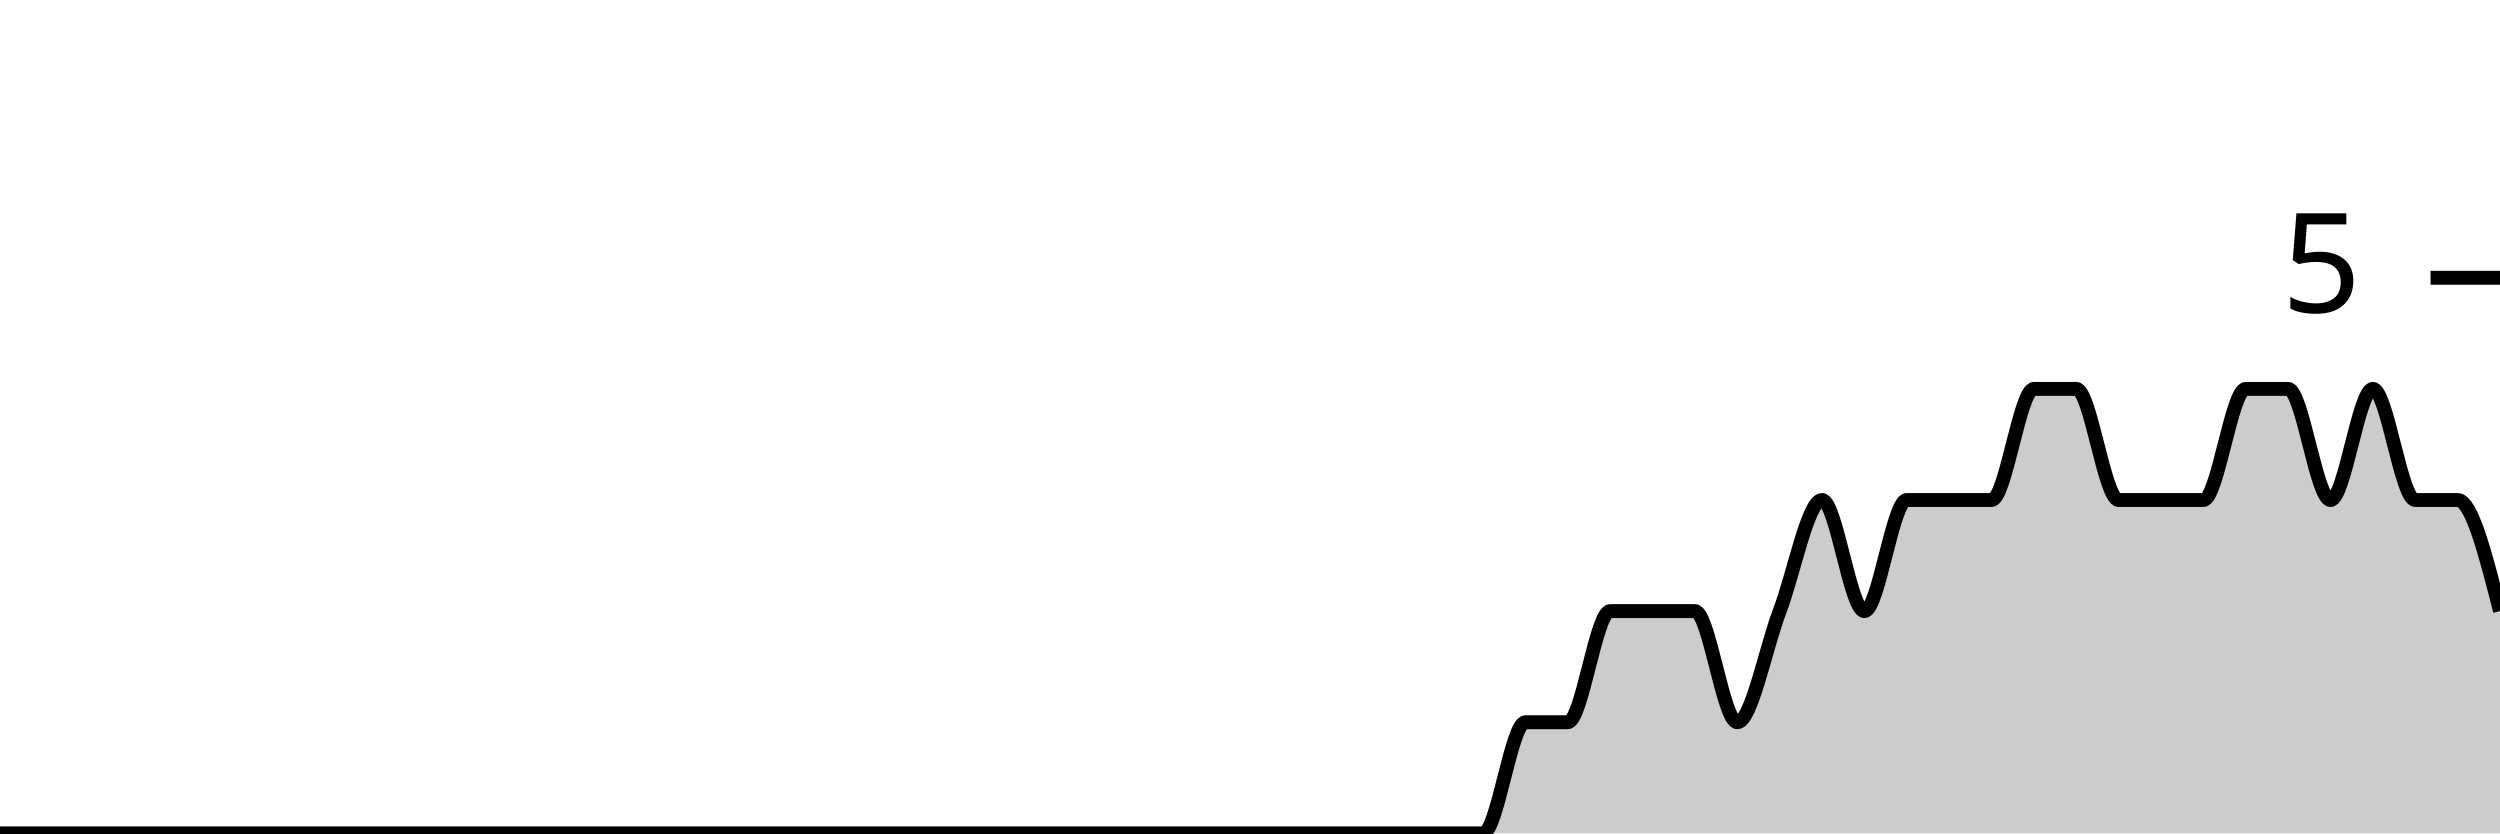
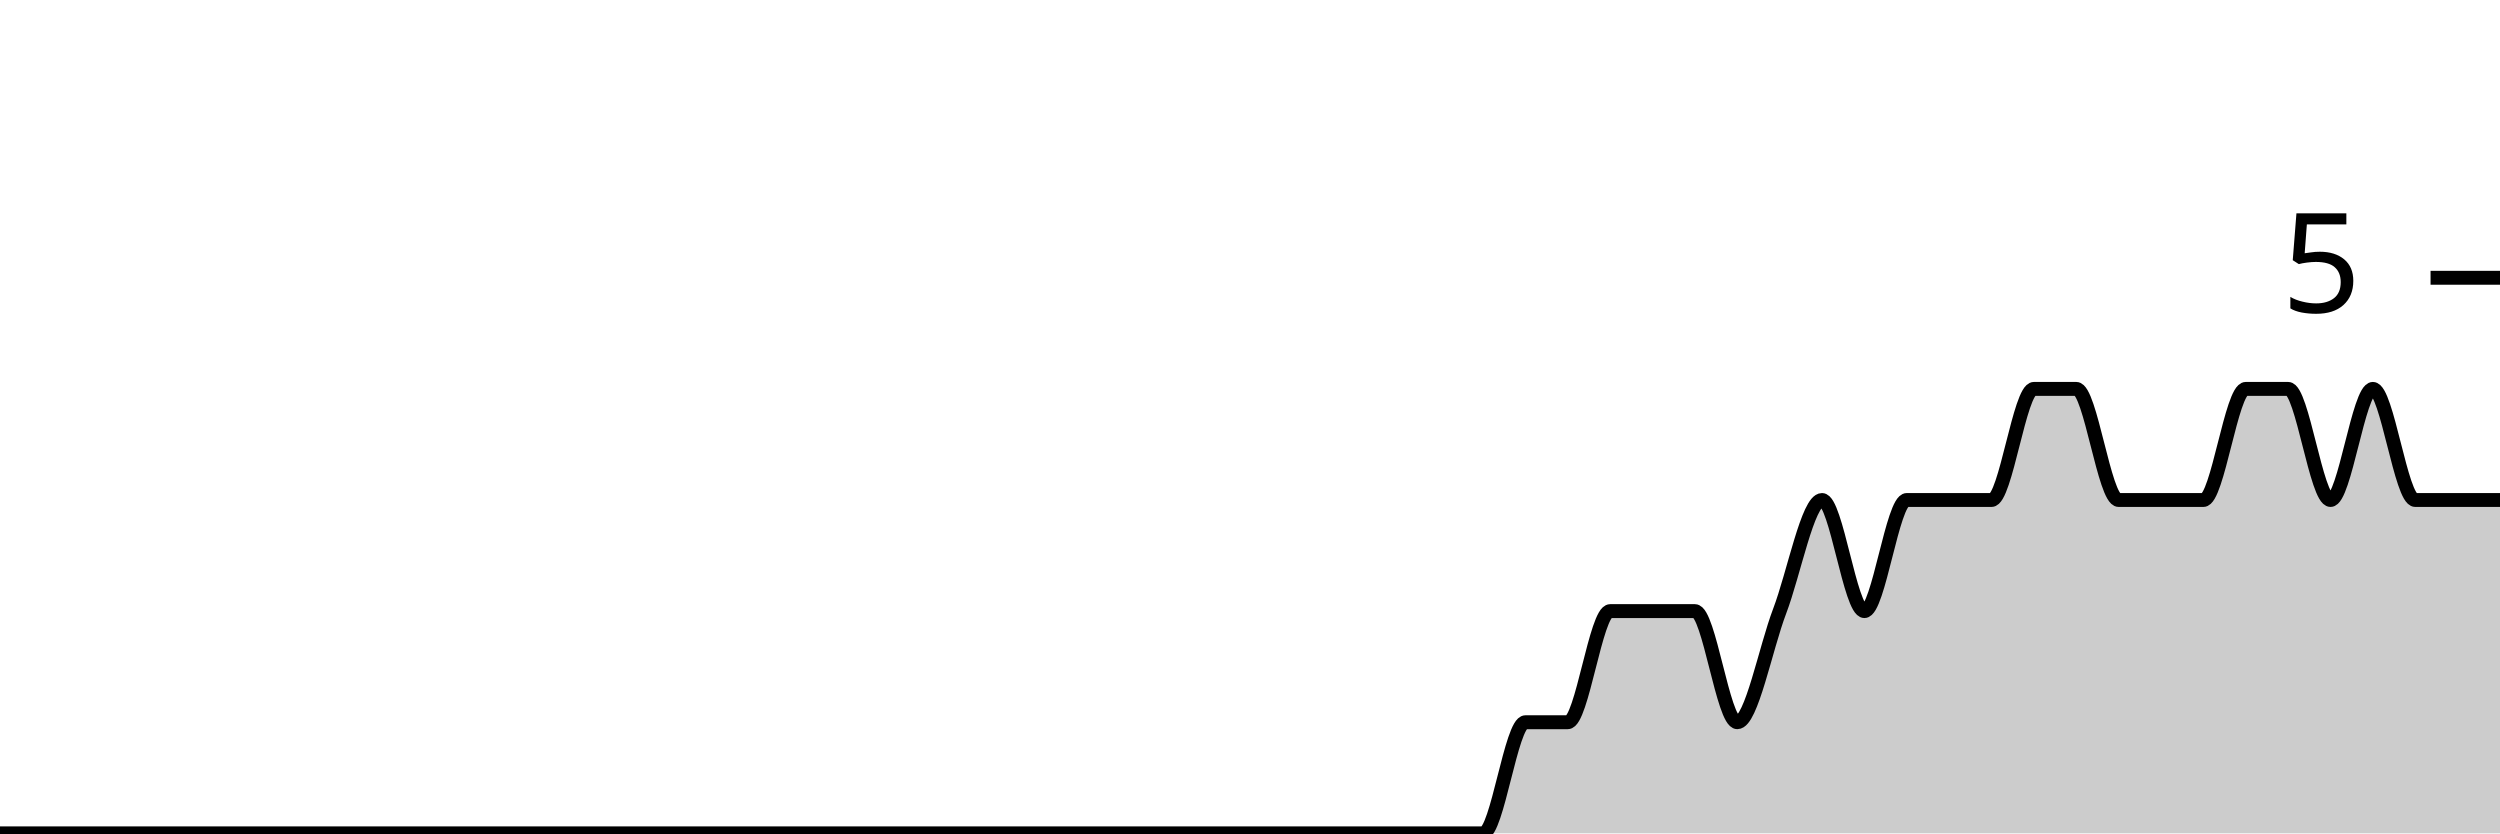
<svg xmlns="http://www.w3.org/2000/svg" viewBox="0 0 180 60">
  <g transform="translate(0,20)">
-     <path class="area" fill="rgba(0, 0, 0, 0.2)" d="M0,40C1.017,40,2.034,40,3.051,40C4.068,40,5.085,40,6.102,40C7.119,40,8.136,40,9.153,40C10.169,40,11.186,40,12.203,40C13.22,40,14.237,40,15.254,40C16.271,40,17.288,40,18.305,40C19.322,40,20.339,40,21.356,40C22.373,40,23.39,40,24.407,40C25.424,40,26.441,40,27.458,40C28.475,40,29.492,40,30.508,40C31.525,40,32.542,40,33.559,40C34.576,40,35.593,40,36.61,40C37.627,40,38.644,40,39.661,40C40.678,40,41.695,40,42.712,40C43.729,40,44.746,40,45.763,40C46.78,40,47.797,40,48.814,40C49.831,40,50.847,40,51.864,40C52.881,40,53.898,40,54.915,40C55.932,40,56.949,40,57.966,40C58.983,40,60,40,61.017,40C62.034,40,63.051,40,64.068,40C65.085,40,66.102,40,67.119,40C68.136,40,69.153,40,70.169,40C71.186,40,72.203,40,73.22,40C74.237,40,75.254,40,76.271,40C77.288,40,78.305,40,79.322,40C80.339,40,81.356,40,82.373,40C83.39,40,84.407,40,85.424,40C86.441,40,87.458,40,88.475,40C89.492,40,90.508,40,91.525,40C92.542,40,93.559,40,94.576,40C95.593,40,96.61,40,97.627,40C98.644,40,99.661,40,100.678,40C101.695,40,102.712,40,103.729,40C104.746,40,105.763,40,106.78,40C107.797,40,108.814,32,109.831,32C110.847,32,111.864,32,112.881,32C113.898,32,114.915,24,115.932,24C116.949,24,117.966,24,118.983,24C120,24,121.017,24,122.034,24C123.051,24,124.068,32,125.085,32C126.102,32,127.119,26.667,128.136,24C129.153,21.333,130.169,16,131.186,16C132.203,16,133.22,24,134.237,24C135.254,24,136.271,16,137.288,16C138.305,16,139.322,16,140.339,16C141.356,16,142.373,16,143.39,16C144.407,16,145.424,8,146.441,8C147.458,8,148.475,8,149.492,8C150.508,8,151.525,16,152.542,16C153.559,16,154.576,16,155.593,16C156.61,16,157.627,16,158.644,16C159.661,16,160.678,8,161.695,8C162.712,8,163.729,8,164.746,8C165.763,8,166.78,16,167.797,16C168.814,16,169.831,8,170.847,8C171.864,8,172.881,16,173.898,16C174.915,16,175.932,16,176.949,16C177.966,16,178.983,20,180,24L180,40C178.983,40,177.966,40,176.949,40C175.932,40,174.915,40,173.898,40C172.881,40,171.864,40,170.847,40C169.831,40,168.814,40,167.797,40C166.78,40,165.763,40,164.746,40C163.729,40,162.712,40,161.695,40C160.678,40,159.661,40,158.644,40C157.627,40,156.61,40,155.593,40C154.576,40,153.559,40,152.542,40C151.525,40,150.508,40,149.492,40C148.475,40,147.458,40,146.441,40C145.424,40,144.407,40,143.39,40C142.373,40,141.356,40,140.339,40C139.322,40,138.305,40,137.288,40C136.271,40,135.254,40,134.237,40C133.22,40,132.203,40,131.186,40C130.169,40,129.153,40,128.136,40C127.119,40,126.102,40,125.085,40C124.068,40,123.051,40,122.034,40C121.017,40,120,40,118.983,40C117.966,40,116.949,40,115.932,40C114.915,40,113.898,40,112.881,40C111.864,40,110.847,40,109.831,40C108.814,40,107.797,40,106.78,40C105.763,40,104.746,40,103.729,40C102.712,40,101.695,40,100.678,40C99.661,40,98.644,40,97.627,40C96.61,40,95.593,40,94.576,40C93.559,40,92.542,40,91.525,40C90.508,40,89.492,40,88.475,40C87.458,40,86.441,40,85.424,40C84.407,40,83.39,40,82.373,40C81.356,40,80.339,40,79.322,40C78.305,40,77.288,40,76.271,40C75.254,40,74.237,40,73.22,40C72.203,40,71.186,40,70.169,40C69.153,40,68.136,40,67.119,40C66.102,40,65.085,40,64.068,40C63.051,40,62.034,40,61.017,40C60,40,58.983,40,57.966,40C56.949,40,55.932,40,54.915,40C53.898,40,52.881,40,51.864,40C50.847,40,49.831,40,48.814,40C47.797,40,46.78,40,45.763,40C44.746,40,43.729,40,42.712,40C41.695,40,40.678,40,39.661,40C38.644,40,37.627,40,36.61,40C35.593,40,34.576,40,33.559,40C32.542,40,31.525,40,30.508,40C29.492,40,28.475,40,27.458,40C26.441,40,25.424,40,24.407,40C23.39,40,22.373,40,21.356,40C20.339,40,19.322,40,18.305,40C17.288,40,16.271,40,15.254,40C14.237,40,13.22,40,12.203,40C11.186,40,10.169,40,9.153,40C8.136,40,7.119,40,6.102,40C5.085,40,4.068,40,3.051,40C2.034,40,1.017,40,0,40Z" />
-     <path class="line" stroke="black" fill="none" d="M0,40C1.017,40,2.034,40,3.051,40C4.068,40,5.085,40,6.102,40C7.119,40,8.136,40,9.153,40C10.169,40,11.186,40,12.203,40C13.22,40,14.237,40,15.254,40C16.271,40,17.288,40,18.305,40C19.322,40,20.339,40,21.356,40C22.373,40,23.39,40,24.407,40C25.424,40,26.441,40,27.458,40C28.475,40,29.492,40,30.508,40C31.525,40,32.542,40,33.559,40C34.576,40,35.593,40,36.61,40C37.627,40,38.644,40,39.661,40C40.678,40,41.695,40,42.712,40C43.729,40,44.746,40,45.763,40C46.78,40,47.797,40,48.814,40C49.831,40,50.847,40,51.864,40C52.881,40,53.898,40,54.915,40C55.932,40,56.949,40,57.966,40C58.983,40,60,40,61.017,40C62.034,40,63.051,40,64.068,40C65.085,40,66.102,40,67.119,40C68.136,40,69.153,40,70.169,40C71.186,40,72.203,40,73.22,40C74.237,40,75.254,40,76.271,40C77.288,40,78.305,40,79.322,40C80.339,40,81.356,40,82.373,40C83.39,40,84.407,40,85.424,40C86.441,40,87.458,40,88.475,40C89.492,40,90.508,40,91.525,40C92.542,40,93.559,40,94.576,40C95.593,40,96.61,40,97.627,40C98.644,40,99.661,40,100.678,40C101.695,40,102.712,40,103.729,40C104.746,40,105.763,40,106.78,40C107.797,40,108.814,32,109.831,32C110.847,32,111.864,32,112.881,32C113.898,32,114.915,24,115.932,24C116.949,24,117.966,24,118.983,24C120,24,121.017,24,122.034,24C123.051,24,124.068,32,125.085,32C126.102,32,127.119,26.667,128.136,24C129.153,21.333,130.169,16,131.186,16C132.203,16,133.22,24,134.237,24C135.254,24,136.271,16,137.288,16C138.305,16,139.322,16,140.339,16C141.356,16,142.373,16,143.39,16C144.407,16,145.424,8,146.441,8C147.458,8,148.475,8,149.492,8C150.508,8,151.525,16,152.542,16C153.559,16,154.576,16,155.593,16C156.61,16,157.627,16,158.644,16C159.661,16,160.678,8,161.695,8C162.712,8,163.729,8,164.746,8C165.763,8,166.78,16,167.797,16C168.814,16,169.831,8,170.847,8C171.864,8,172.881,16,173.898,16C174.915,16,175.932,16,176.949,16C177.966,16,178.983,20,180,24" />
+     <path class="area" fill="rgba(0, 0, 0, 0.2)" d="M0,40C1.017,40,2.034,40,3.051,40C4.068,40,5.085,40,6.102,40C7.119,40,8.136,40,9.153,40C10.169,40,11.186,40,12.203,40C13.22,40,14.237,40,15.254,40C16.271,40,17.288,40,18.305,40C19.322,40,20.339,40,21.356,40C22.373,40,23.39,40,24.407,40C25.424,40,26.441,40,27.458,40C28.475,40,29.492,40,30.508,40C31.525,40,32.542,40,33.559,40C34.576,40,35.593,40,36.61,40C37.627,40,38.644,40,39.661,40C40.678,40,41.695,40,42.712,40C43.729,40,44.746,40,45.763,40C46.78,40,47.797,40,48.814,40C49.831,40,50.847,40,51.864,40C52.881,40,53.898,40,54.915,40C55.932,40,56.949,40,57.966,40C58.983,40,60,40,61.017,40C62.034,40,63.051,40,64.068,40C65.085,40,66.102,40,67.119,40C68.136,40,69.153,40,70.169,40C71.186,40,72.203,40,73.22,40C74.237,40,75.254,40,76.271,40C77.288,40,78.305,40,79.322,40C80.339,40,81.356,40,82.373,40C83.39,40,84.407,40,85.424,40C86.441,40,87.458,40,88.475,40C89.492,40,90.508,40,91.525,40C92.542,40,93.559,40,94.576,40C95.593,40,96.61,40,97.627,40C98.644,40,99.661,40,100.678,40C101.695,40,102.712,40,103.729,40C104.746,40,105.763,40,106.78,40C107.797,40,108.814,32,109.831,32C110.847,32,111.864,32,112.881,32C113.898,32,114.915,24,115.932,24C116.949,24,117.966,24,118.983,24C120,24,121.017,24,122.034,24C123.051,24,124.068,32,125.085,32C126.102,32,127.119,26.667,128.136,24C129.153,21.333,130.169,16,131.186,16C132.203,16,133.22,24,134.237,24C135.254,24,136.271,16,137.288,16C138.305,16,139.322,16,140.339,16C141.356,16,142.373,16,143.39,16C144.407,16,145.424,8,146.441,8C147.458,8,148.475,8,149.492,8C150.508,8,151.525,16,152.542,16C153.559,16,154.576,16,155.593,16C156.61,16,157.627,16,158.644,16C159.661,16,160.678,8,161.695,8C162.712,8,163.729,8,164.746,8C165.763,8,166.78,16,167.797,16C168.814,16,169.831,8,170.847,8C171.864,8,172.881,16,173.898,16C174.915,16,175.932,16,176.949,16C177.966,16,178.983,16,180,16L180,40C178.983,40,177.966,40,176.949,40C175.932,40,174.915,40,173.898,40C172.881,40,171.864,40,170.847,40C169.831,40,168.814,40,167.797,40C166.78,40,165.763,40,164.746,40C163.729,40,162.712,40,161.695,40C160.678,40,159.661,40,158.644,40C157.627,40,156.61,40,155.593,40C154.576,40,153.559,40,152.542,40C151.525,40,150.508,40,149.492,40C148.475,40,147.458,40,146.441,40C145.424,40,144.407,40,143.39,40C142.373,40,141.356,40,140.339,40C139.322,40,138.305,40,137.288,40C136.271,40,135.254,40,134.237,40C133.22,40,132.203,40,131.186,40C130.169,40,129.153,40,128.136,40C127.119,40,126.102,40,125.085,40C124.068,40,123.051,40,122.034,40C121.017,40,120,40,118.983,40C117.966,40,116.949,40,115.932,40C114.915,40,113.898,40,112.881,40C111.864,40,110.847,40,109.831,40C108.814,40,107.797,40,106.78,40C105.763,40,104.746,40,103.729,40C102.712,40,101.695,40,100.678,40C99.661,40,98.644,40,97.627,40C96.61,40,95.593,40,94.576,40C93.559,40,92.542,40,91.525,40C90.508,40,89.492,40,88.475,40C87.458,40,86.441,40,85.424,40C84.407,40,83.39,40,82.373,40C81.356,40,80.339,40,79.322,40C78.305,40,77.288,40,76.271,40C75.254,40,74.237,40,73.22,40C72.203,40,71.186,40,70.169,40C69.153,40,68.136,40,67.119,40C66.102,40,65.085,40,64.068,40C63.051,40,62.034,40,61.017,40C60,40,58.983,40,57.966,40C56.949,40,55.932,40,54.915,40C53.898,40,52.881,40,51.864,40C50.847,40,49.831,40,48.814,40C47.797,40,46.78,40,45.763,40C44.746,40,43.729,40,42.712,40C41.695,40,40.678,40,39.661,40C38.644,40,37.627,40,36.61,40C35.593,40,34.576,40,33.559,40C32.542,40,31.525,40,30.508,40C29.492,40,28.475,40,27.458,40C26.441,40,25.424,40,24.407,40C23.39,40,22.373,40,21.356,40C20.339,40,19.322,40,18.305,40C17.288,40,16.271,40,15.254,40C14.237,40,13.22,40,12.203,40C11.186,40,10.169,40,9.153,40C8.136,40,7.119,40,6.102,40C5.085,40,4.068,40,3.051,40C2.034,40,1.017,40,0,40Z" />
+     <path class="line" stroke="black" fill="none" d="M0,40C1.017,40,2.034,40,3.051,40C4.068,40,5.085,40,6.102,40C7.119,40,8.136,40,9.153,40C10.169,40,11.186,40,12.203,40C13.22,40,14.237,40,15.254,40C16.271,40,17.288,40,18.305,40C19.322,40,20.339,40,21.356,40C22.373,40,23.39,40,24.407,40C25.424,40,26.441,40,27.458,40C28.475,40,29.492,40,30.508,40C31.525,40,32.542,40,33.559,40C34.576,40,35.593,40,36.61,40C37.627,40,38.644,40,39.661,40C40.678,40,41.695,40,42.712,40C43.729,40,44.746,40,45.763,40C46.78,40,47.797,40,48.814,40C49.831,40,50.847,40,51.864,40C52.881,40,53.898,40,54.915,40C55.932,40,56.949,40,57.966,40C58.983,40,60,40,61.017,40C62.034,40,63.051,40,64.068,40C65.085,40,66.102,40,67.119,40C68.136,40,69.153,40,70.169,40C71.186,40,72.203,40,73.22,40C74.237,40,75.254,40,76.271,40C77.288,40,78.305,40,79.322,40C80.339,40,81.356,40,82.373,40C83.39,40,84.407,40,85.424,40C86.441,40,87.458,40,88.475,40C89.492,40,90.508,40,91.525,40C92.542,40,93.559,40,94.576,40C95.593,40,96.61,40,97.627,40C98.644,40,99.661,40,100.678,40C101.695,40,102.712,40,103.729,40C104.746,40,105.763,40,106.78,40C107.797,40,108.814,32,109.831,32C110.847,32,111.864,32,112.881,32C113.898,32,114.915,24,115.932,24C116.949,24,117.966,24,118.983,24C120,24,121.017,24,122.034,24C123.051,24,124.068,32,125.085,32C126.102,32,127.119,26.667,128.136,24C129.153,21.333,130.169,16,131.186,16C132.203,16,133.22,24,134.237,24C135.254,24,136.271,16,137.288,16C138.305,16,139.322,16,140.339,16C141.356,16,142.373,16,143.39,16C144.407,16,145.424,8,146.441,8C147.458,8,148.475,8,149.492,8C150.508,8,151.525,16,152.542,16C153.559,16,154.576,16,155.593,16C156.61,16,157.627,16,158.644,16C159.661,16,160.678,8,161.695,8C162.712,8,163.729,8,164.746,8C165.763,8,166.78,16,167.797,16C168.814,16,169.831,8,170.847,8C171.864,8,172.881,16,173.898,16C174.915,16,175.932,16,176.949,16C177.966,16,178.983,16,180,16" />
    <path class="axis-ceiling" stroke-width="1" stroke="black" fill="none" d="M175,0L180,0" />
    <text class="axis-ceiling-label" font-family="sans-serif" text-anchor="end" font-size="10px" x="170" y="2.5">5</text>
  </g>
</svg>
